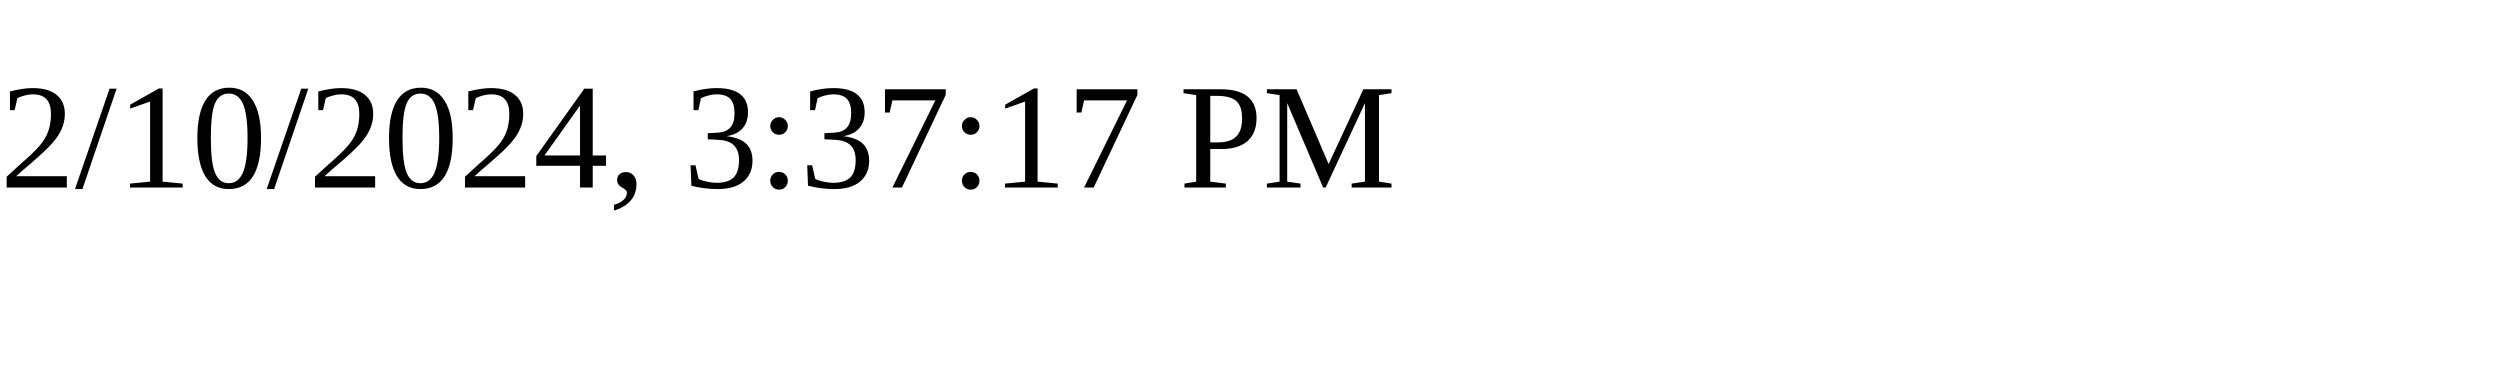
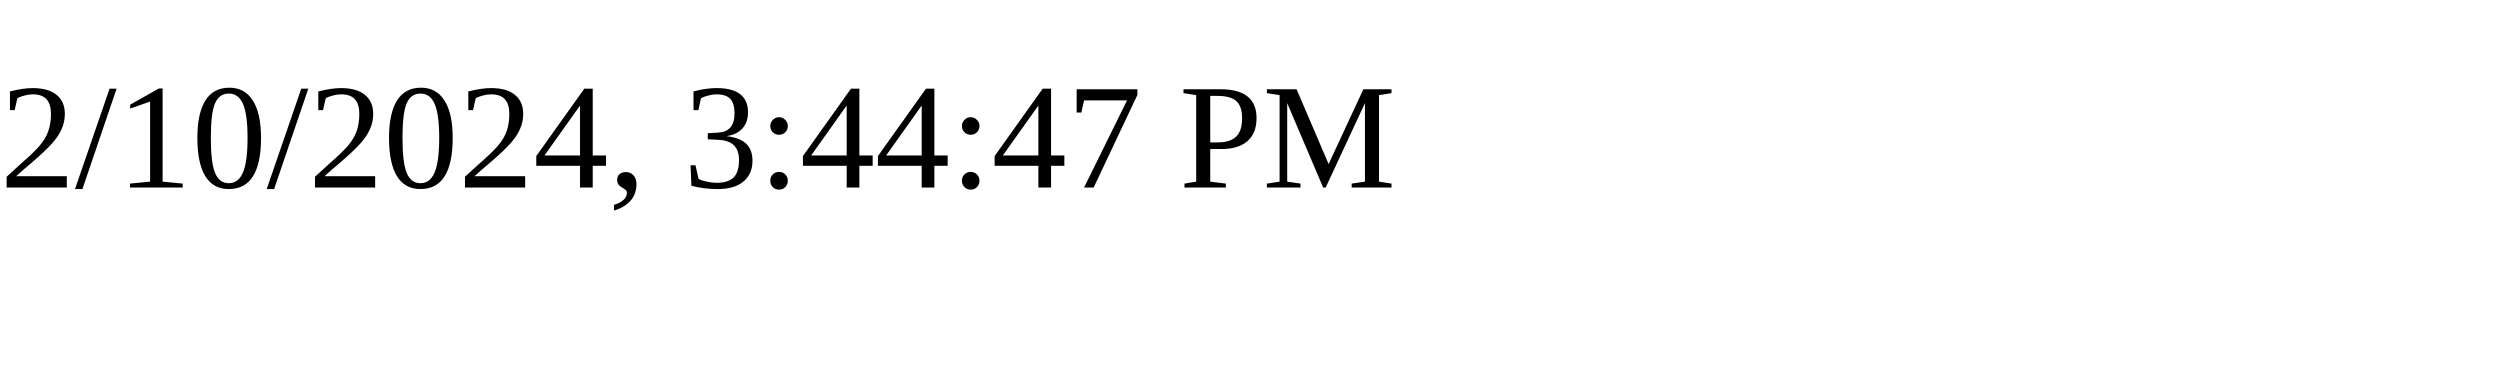
<svg xmlns="http://www.w3.org/2000/svg" height="30" width="200">
-   <text x="0" y="15">2/10/2024, 3:37:17 PM</text>
+   <text x="0" y="15">2/10/2024, 3:44:47 PM</text>
</svg>
